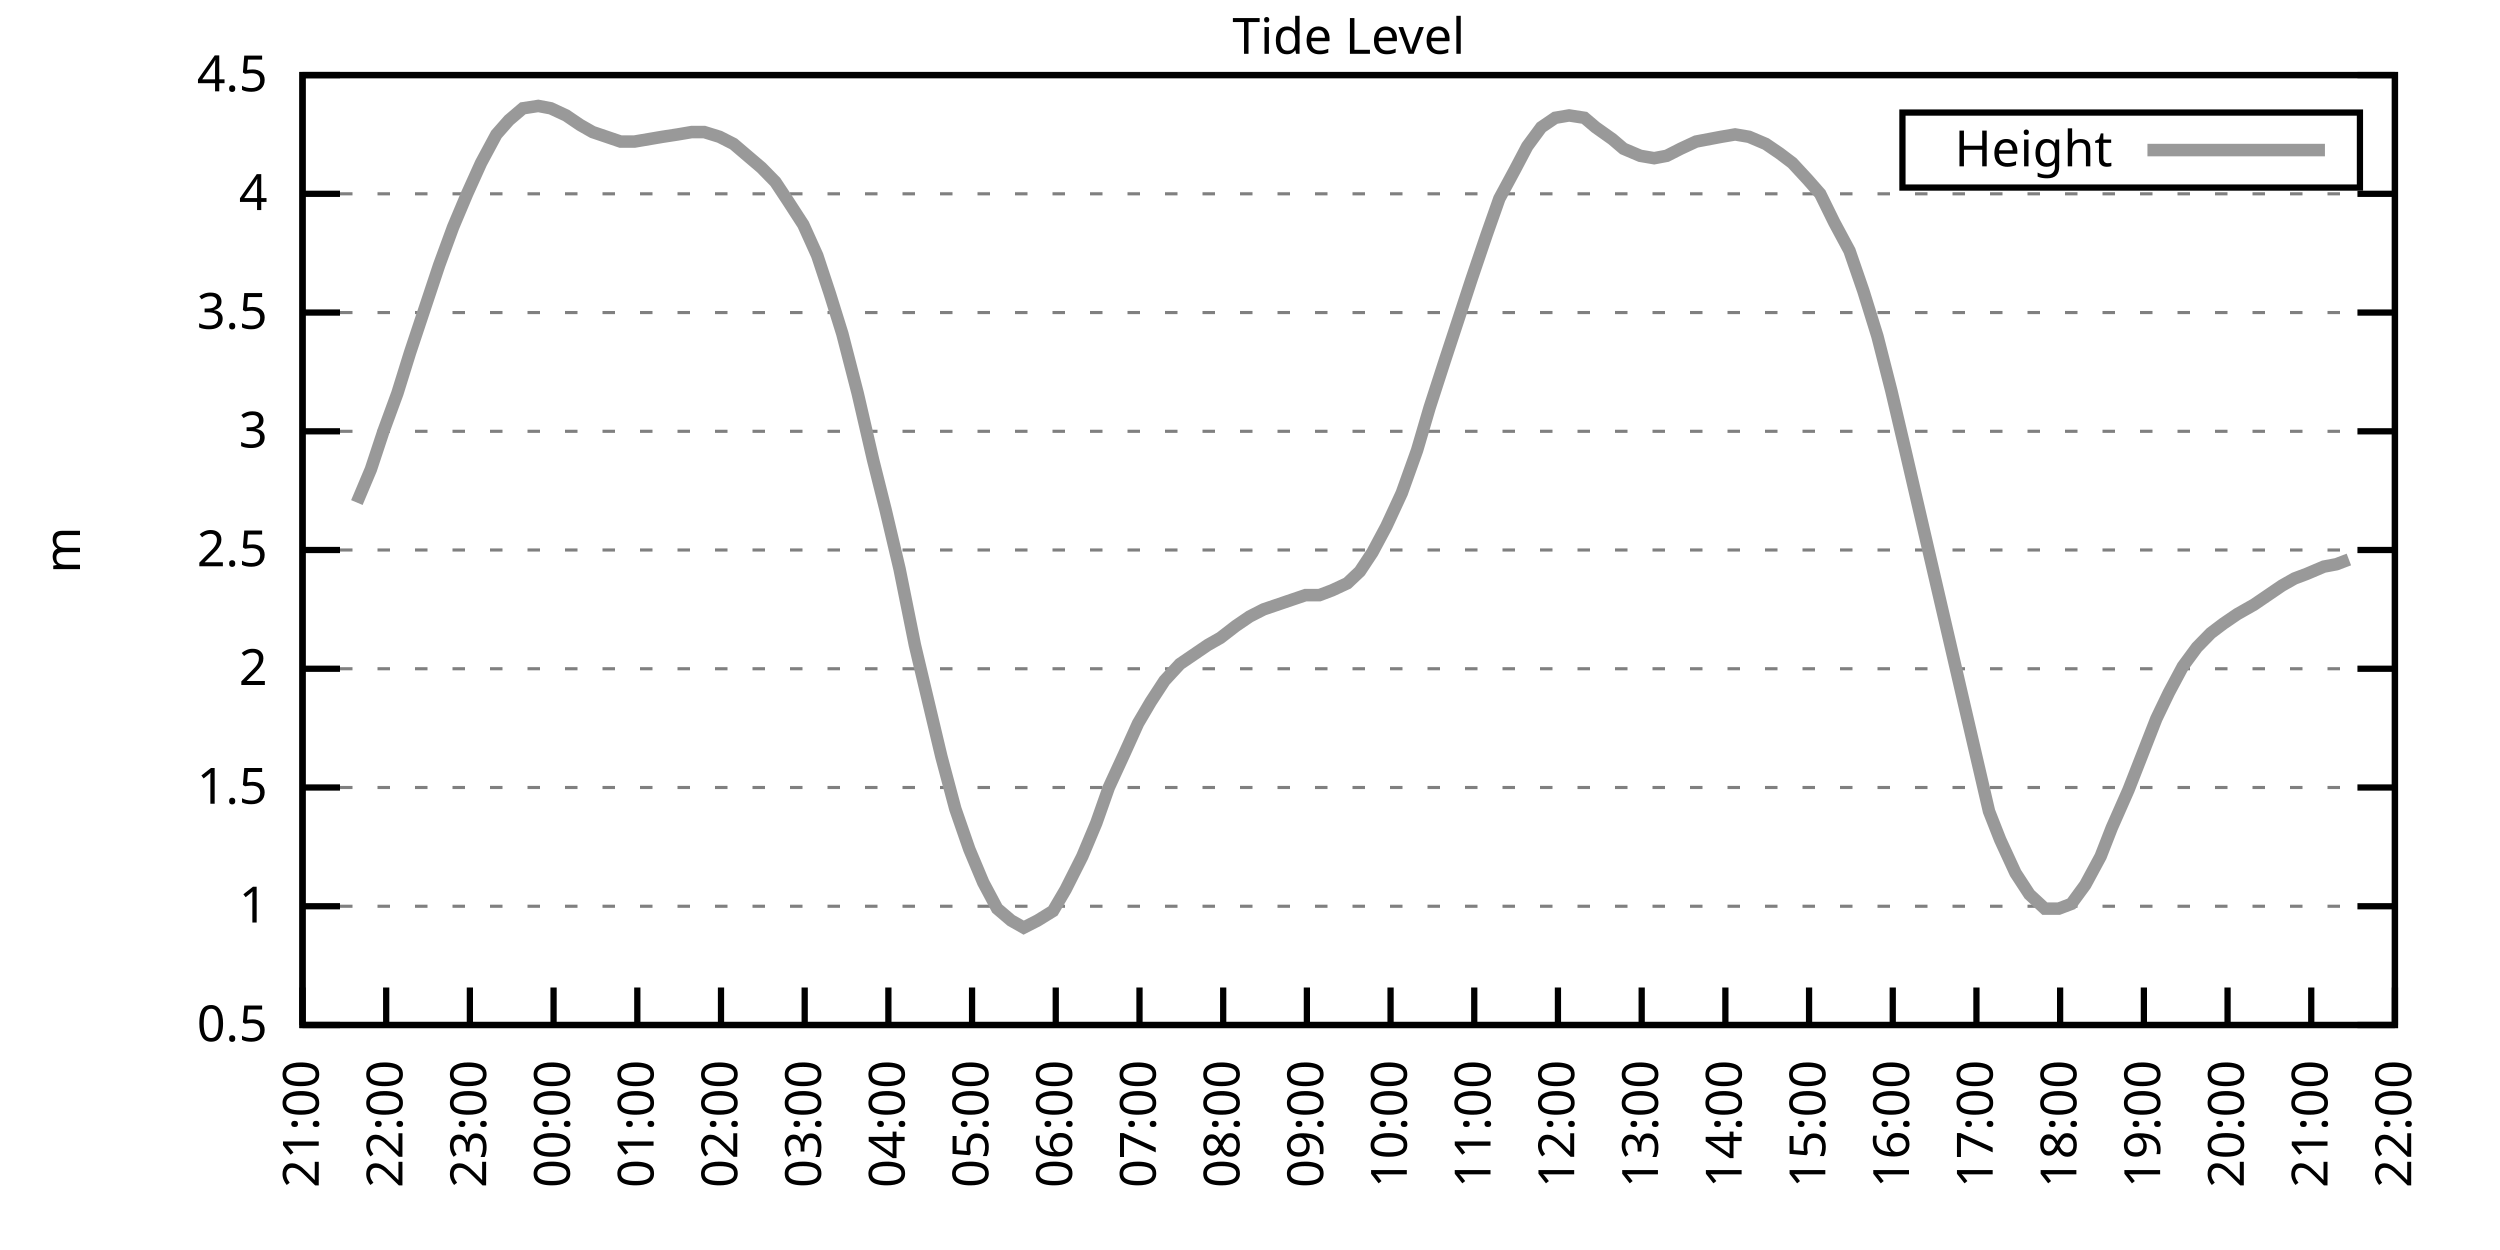
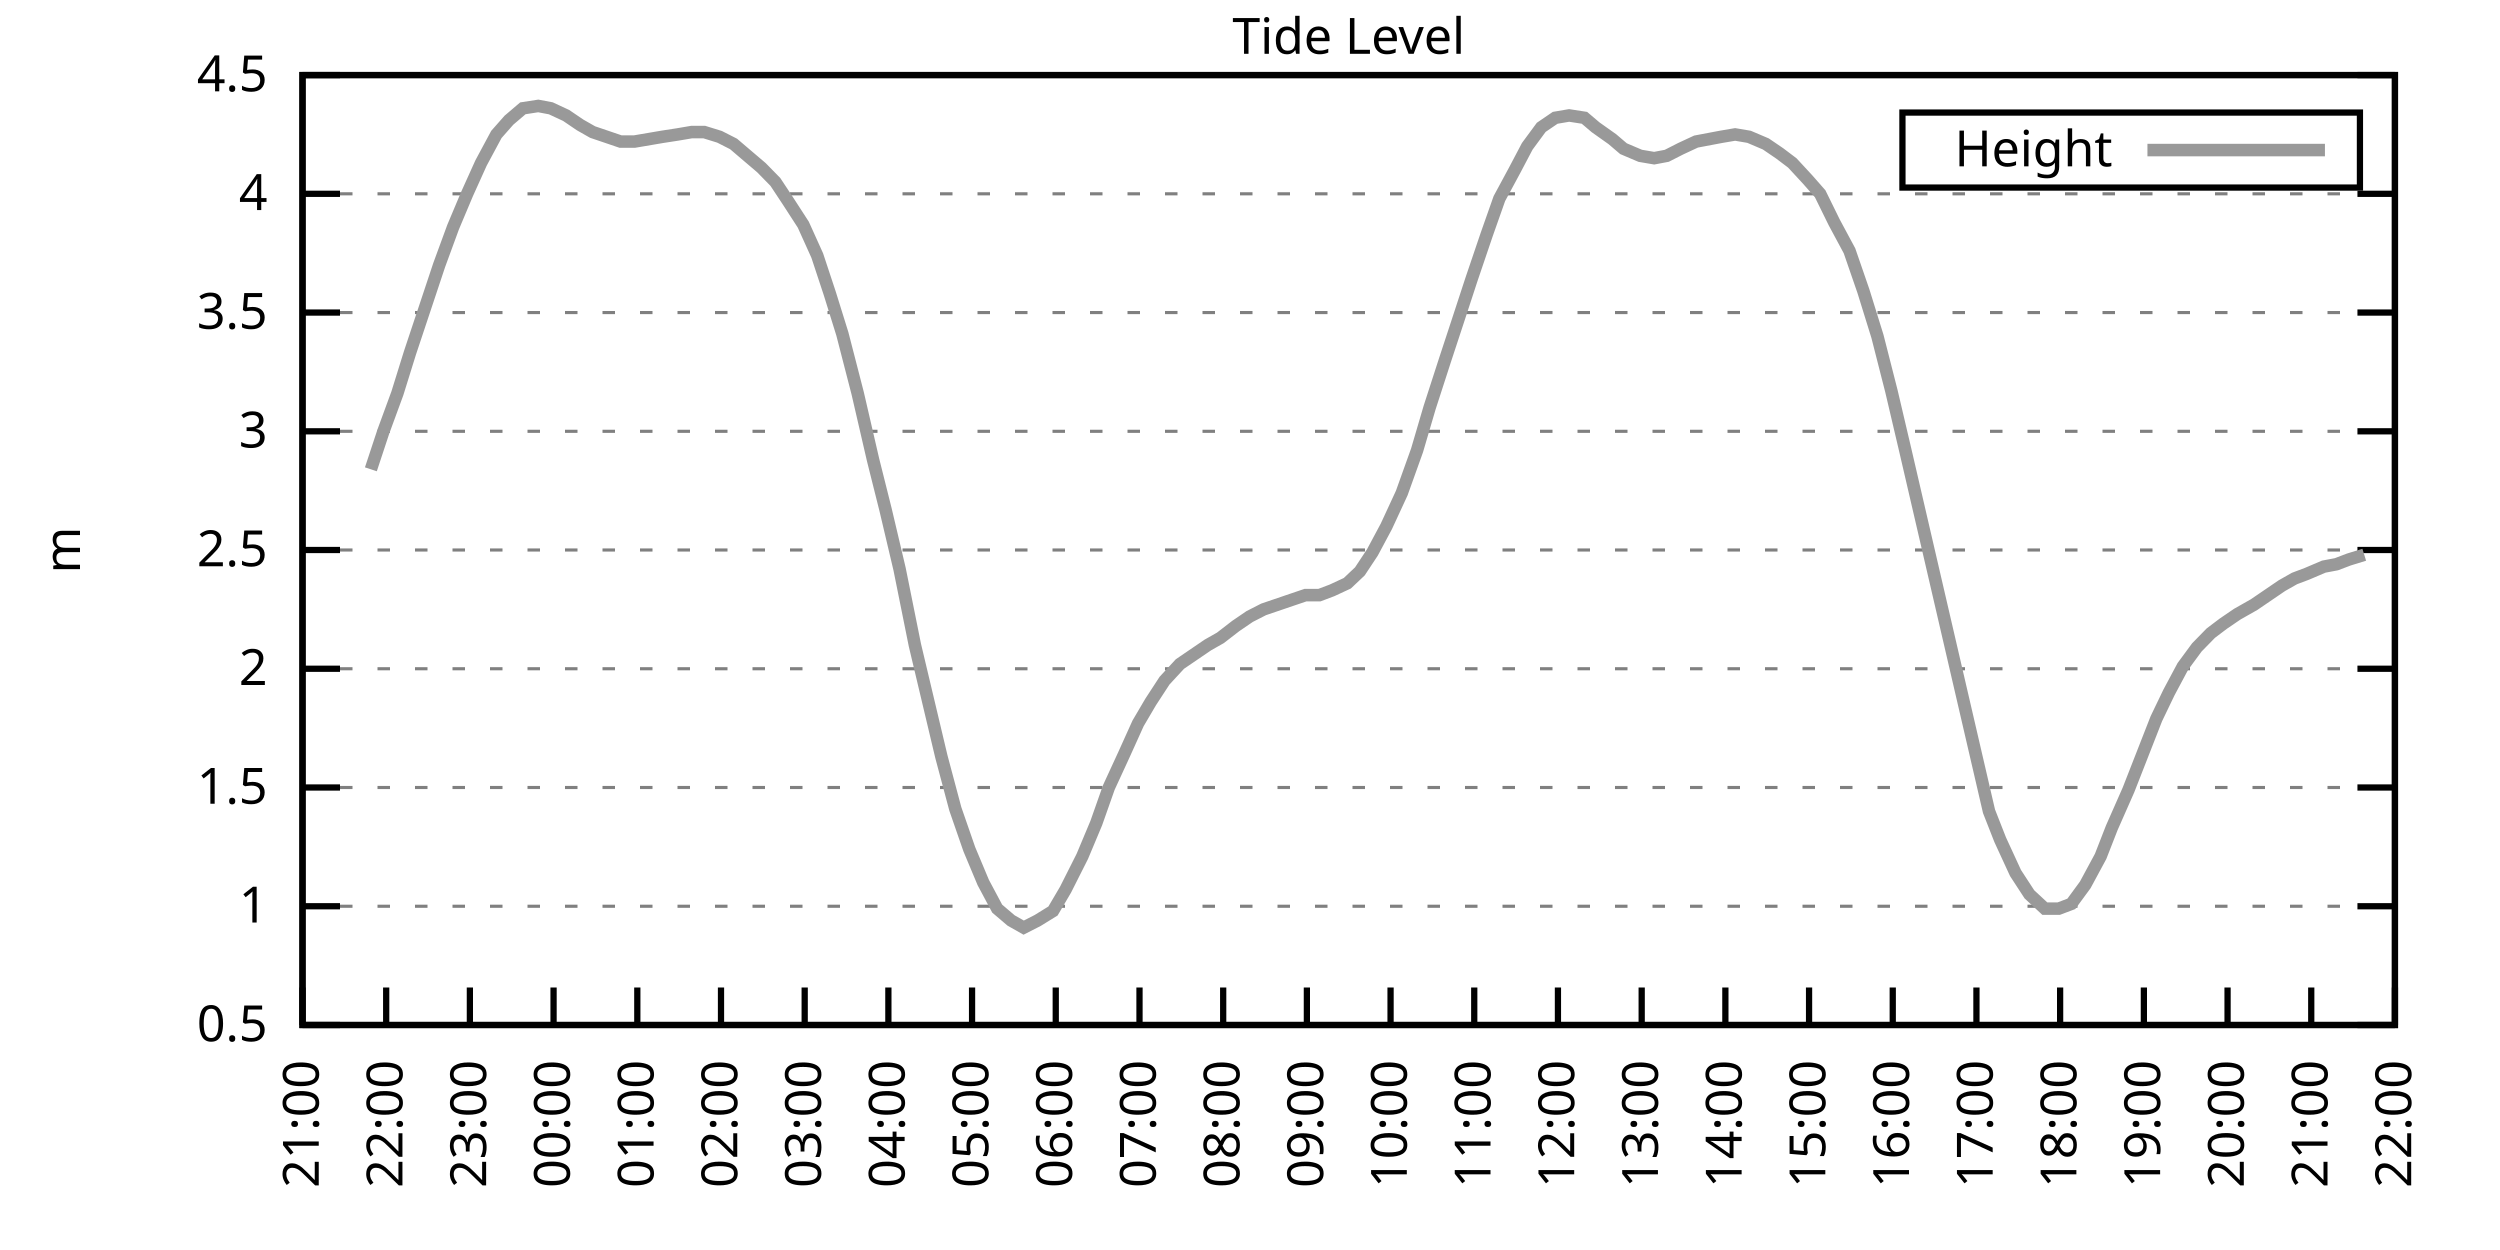
<svg xmlns="http://www.w3.org/2000/svg" xmlns:xlink="http://www.w3.org/1999/xlink" width="400" height="200" viewBox="0 0 400 200">
  <g id="gnuplot_canvas">
    <rect x="0" y="0" width="400" height="200" fill="none" />
    <defs>
      <circle id="gpDot" r="0.5" stroke-width="0.5" stroke="currentColor" />
      <path id="gpPt0" stroke-width="0.333" stroke="currentColor" d="M-1,0 h2 M0,-1 v2" />
      <path id="gpPt1" stroke-width="0.333" stroke="currentColor" d="M-1,-1 L1,1 M1,-1 L-1,1" />
      <path id="gpPt2" stroke-width="0.333" stroke="currentColor" d="M-1,0 L1,0 M0,-1 L0,1 M-1,-1 L1,1 M-1,1 L1,-1" />
      <rect id="gpPt3" stroke-width="0.333" stroke="currentColor" x="-1" y="-1" width="2" height="2" />
      <rect id="gpPt4" stroke-width="0.333" stroke="currentColor" fill="currentColor" x="-1" y="-1" width="2" height="2" />
      <circle id="gpPt5" stroke-width="0.333" stroke="currentColor" cx="0" cy="0" r="1" />
      <use xlink:href="#gpPt5" id="gpPt6" fill="currentColor" stroke="none" />
      <path id="gpPt7" stroke-width="0.333" stroke="currentColor" d="M0,-1.33 L-1.33,0.67 L1.33,0.67 z" />
      <use xlink:href="#gpPt7" id="gpPt8" fill="currentColor" stroke="none" />
      <use xlink:href="#gpPt7" id="gpPt9" stroke="currentColor" transform="rotate(180)" />
      <use xlink:href="#gpPt9" id="gpPt10" fill="currentColor" stroke="none" />
      <use xlink:href="#gpPt3" id="gpPt11" stroke="currentColor" transform="rotate(45)" />
      <use xlink:href="#gpPt11" id="gpPt12" fill="currentColor" stroke="none" />
      <path id="gpPt13" stroke-width="0.333" stroke="currentColor" d="M0,1.330 L1.265,0.411 L0.782,-1.067 L-0.782,-1.076 L-1.265,0.411 z" />
      <use xlink:href="#gpPt13" id="gpPt14" fill="currentColor" stroke="none" />
      <filter id="textbox" filterUnits="objectBoundingBox" x="0" y="0" height="1" width="1">
        <feFlood flood-color="white" flood-opacity="1" result="bgnd" />
        <feComposite in="SourceGraphic" in2="bgnd" operator="atop" />
      </filter>
      <filter id="greybox" filterUnits="objectBoundingBox" x="0" y="0" height="1" width="1">
        <feFlood flood-color="lightgrey" flood-opacity="1" result="grey" />
        <feComposite in="SourceGraphic" in2="grey" operator="atop" />
      </filter>
    </defs>
    <g fill="none" color="white" stroke="currentColor" stroke-width="1.00" stroke-linecap="butt" stroke-linejoin="miter">
</g>
    <g fill="none" color="black" stroke="currentColor" stroke-width="1.00" stroke-linecap="butt" stroke-linejoin="miter">
      <g stroke="none" shape-rendering="crispEdges">
        <polygon fill="rgb(255, 255, 255)" points="48.40,164.00 383.18,164.00 383.18,12.02 48.40,12.02 " />
      </g>
    </g>
    <g fill="none" color="black" stroke="currentColor" stroke-width="1.00" stroke-linecap="butt" stroke-linejoin="miter">
</g>
    <g fill="none" color="black" stroke="black" stroke-width="0.50" stroke-linecap="butt" stroke-linejoin="miter">
</g>
    <g fill="none" color="gray" stroke="currentColor" stroke-width="0.50" stroke-linecap="butt" stroke-linejoin="miter">
      <path stroke="gray" stroke-dasharray="2,4" class="gridline" d="M48.40,164.00 L383.19,164.00  " />
    </g>
    <g fill="none" color="gray" stroke="gray" stroke-width="1.00" stroke-linecap="butt" stroke-linejoin="miter">
</g>
    <g fill="none" color="black" stroke="currentColor" stroke-width="1.00" stroke-linecap="butt" stroke-linejoin="miter">
      <path stroke="black" d="M48.40,164.00 L54.40,164.00 M383.19,164.00 L377.19,164.00  " />
      <g transform="translate(42.80,166.60)" stroke="none" fill="black" font-family="Sans" font-size="8.00" text-anchor="end">
        <text>
          <tspan font-family="Sans"> 0.5</tspan>
        </text>
      </g>
    </g>
    <g fill="none" color="black" stroke="currentColor" stroke-width="1.00" stroke-linecap="butt" stroke-linejoin="miter">
</g>
    <g fill="none" color="black" stroke="black" stroke-width="0.50" stroke-linecap="butt" stroke-linejoin="miter">
</g>
    <g fill="none" color="gray" stroke="currentColor" stroke-width="0.50" stroke-linecap="butt" stroke-linejoin="miter">
      <path stroke="gray" stroke-dasharray="2,4" class="gridline" d="M48.40,145.00 L383.19,145.00  " />
    </g>
    <g fill="none" color="gray" stroke="gray" stroke-width="1.00" stroke-linecap="butt" stroke-linejoin="miter">
</g>
    <g fill="none" color="black" stroke="currentColor" stroke-width="1.00" stroke-linecap="butt" stroke-linejoin="miter">
      <path stroke="black" d="M48.40,145.00 L54.40,145.00 M383.19,145.00 L377.19,145.00  " />
      <g transform="translate(42.80,147.60)" stroke="none" fill="black" font-family="Sans" font-size="8.00" text-anchor="end">
        <text>
          <tspan font-family="Sans"> 1</tspan>
        </text>
      </g>
    </g>
    <g fill="none" color="black" stroke="currentColor" stroke-width="1.00" stroke-linecap="butt" stroke-linejoin="miter">
</g>
    <g fill="none" color="black" stroke="black" stroke-width="0.50" stroke-linecap="butt" stroke-linejoin="miter">
</g>
    <g fill="none" color="gray" stroke="currentColor" stroke-width="0.50" stroke-linecap="butt" stroke-linejoin="miter">
      <path stroke="gray" stroke-dasharray="2,4" class="gridline" d="M48.40,126.00 L383.19,126.00  " />
    </g>
    <g fill="none" color="gray" stroke="gray" stroke-width="1.00" stroke-linecap="butt" stroke-linejoin="miter">
</g>
    <g fill="none" color="black" stroke="currentColor" stroke-width="1.00" stroke-linecap="butt" stroke-linejoin="miter">
      <path stroke="black" d="M48.40,126.00 L54.40,126.00 M383.19,126.00 L377.19,126.00  " />
      <g transform="translate(42.80,128.60)" stroke="none" fill="black" font-family="Sans" font-size="8.00" text-anchor="end">
        <text>
          <tspan font-family="Sans"> 1.5</tspan>
        </text>
      </g>
    </g>
    <g fill="none" color="black" stroke="currentColor" stroke-width="1.00" stroke-linecap="butt" stroke-linejoin="miter">
</g>
    <g fill="none" color="black" stroke="black" stroke-width="0.50" stroke-linecap="butt" stroke-linejoin="miter">
</g>
    <g fill="none" color="gray" stroke="currentColor" stroke-width="0.50" stroke-linecap="butt" stroke-linejoin="miter">
      <path stroke="gray" stroke-dasharray="2,4" class="gridline" d="M48.40,107.00 L383.19,107.00  " />
    </g>
    <g fill="none" color="gray" stroke="gray" stroke-width="1.00" stroke-linecap="butt" stroke-linejoin="miter">
</g>
    <g fill="none" color="black" stroke="currentColor" stroke-width="1.00" stroke-linecap="butt" stroke-linejoin="miter">
      <path stroke="black" d="M48.40,107.00 L54.40,107.00 M383.19,107.00 L377.19,107.00  " />
      <g transform="translate(42.80,109.60)" stroke="none" fill="black" font-family="Sans" font-size="8.00" text-anchor="end">
        <text>
          <tspan font-family="Sans"> 2</tspan>
        </text>
      </g>
    </g>
    <g fill="none" color="black" stroke="currentColor" stroke-width="1.00" stroke-linecap="butt" stroke-linejoin="miter">
</g>
    <g fill="none" color="black" stroke="black" stroke-width="0.50" stroke-linecap="butt" stroke-linejoin="miter">
</g>
    <g fill="none" color="gray" stroke="currentColor" stroke-width="0.50" stroke-linecap="butt" stroke-linejoin="miter">
      <path stroke="gray" stroke-dasharray="2,4" class="gridline" d="M48.40,88.00 L383.19,88.00  " />
    </g>
    <g fill="none" color="gray" stroke="gray" stroke-width="1.00" stroke-linecap="butt" stroke-linejoin="miter">
</g>
    <g fill="none" color="black" stroke="currentColor" stroke-width="1.00" stroke-linecap="butt" stroke-linejoin="miter">
      <path stroke="black" d="M48.40,88.00 L54.40,88.00 M383.19,88.00 L377.19,88.00  " />
      <g transform="translate(42.80,90.60)" stroke="none" fill="black" font-family="Sans" font-size="8.00" text-anchor="end">
        <text>
          <tspan font-family="Sans"> 2.5</tspan>
        </text>
      </g>
    </g>
    <g fill="none" color="black" stroke="currentColor" stroke-width="1.00" stroke-linecap="butt" stroke-linejoin="miter">
</g>
    <g fill="none" color="black" stroke="black" stroke-width="0.50" stroke-linecap="butt" stroke-linejoin="miter">
</g>
    <g fill="none" color="gray" stroke="currentColor" stroke-width="0.50" stroke-linecap="butt" stroke-linejoin="miter">
      <path stroke="gray" stroke-dasharray="2,4" class="gridline" d="M48.40,69.01 L383.19,69.01  " />
    </g>
    <g fill="none" color="gray" stroke="gray" stroke-width="1.00" stroke-linecap="butt" stroke-linejoin="miter">
</g>
    <g fill="none" color="black" stroke="currentColor" stroke-width="1.00" stroke-linecap="butt" stroke-linejoin="miter">
      <path stroke="black" d="M48.40,69.01 L54.40,69.01 M383.19,69.01 L377.19,69.01  " />
      <g transform="translate(42.80,71.61)" stroke="none" fill="black" font-family="Sans" font-size="8.00" text-anchor="end">
        <text>
          <tspan font-family="Sans"> 3</tspan>
        </text>
      </g>
    </g>
    <g fill="none" color="black" stroke="currentColor" stroke-width="1.00" stroke-linecap="butt" stroke-linejoin="miter">
</g>
    <g fill="none" color="black" stroke="black" stroke-width="0.50" stroke-linecap="butt" stroke-linejoin="miter">
</g>
    <g fill="none" color="gray" stroke="currentColor" stroke-width="0.50" stroke-linecap="butt" stroke-linejoin="miter">
      <path stroke="gray" stroke-dasharray="2,4" class="gridline" d="M48.40,50.01 L383.19,50.01  " />
    </g>
    <g fill="none" color="gray" stroke="gray" stroke-width="1.00" stroke-linecap="butt" stroke-linejoin="miter">
</g>
    <g fill="none" color="black" stroke="currentColor" stroke-width="1.00" stroke-linecap="butt" stroke-linejoin="miter">
      <path stroke="black" d="M48.40,50.01 L54.40,50.01 M383.19,50.01 L377.19,50.01  " />
      <g transform="translate(42.80,52.61)" stroke="none" fill="black" font-family="Sans" font-size="8.00" text-anchor="end">
        <text>
          <tspan font-family="Sans"> 3.5</tspan>
        </text>
      </g>
    </g>
    <g fill="none" color="black" stroke="currentColor" stroke-width="1.00" stroke-linecap="butt" stroke-linejoin="miter">
</g>
    <g fill="none" color="black" stroke="black" stroke-width="0.50" stroke-linecap="butt" stroke-linejoin="miter">
</g>
    <g fill="none" color="gray" stroke="currentColor" stroke-width="0.50" stroke-linecap="butt" stroke-linejoin="miter">
      <path stroke="gray" stroke-dasharray="2,4" class="gridline" d="M48.40,31.01 L383.19,31.01  " />
    </g>
    <g fill="none" color="gray" stroke="gray" stroke-width="1.00" stroke-linecap="butt" stroke-linejoin="miter">
</g>
    <g fill="none" color="black" stroke="currentColor" stroke-width="1.00" stroke-linecap="butt" stroke-linejoin="miter">
      <path stroke="black" d="M48.40,31.01 L54.40,31.01 M383.19,31.01 L377.19,31.01  " />
      <g transform="translate(42.80,33.61)" stroke="none" fill="black" font-family="Sans" font-size="8.00" text-anchor="end">
        <text>
          <tspan font-family="Sans"> 4</tspan>
        </text>
      </g>
    </g>
    <g fill="none" color="black" stroke="currentColor" stroke-width="1.00" stroke-linecap="butt" stroke-linejoin="miter">
</g>
    <g fill="none" color="black" stroke="black" stroke-width="0.50" stroke-linecap="butt" stroke-linejoin="miter">
</g>
    <g fill="none" color="gray" stroke="currentColor" stroke-width="0.50" stroke-linecap="butt" stroke-linejoin="miter">
      <path stroke="gray" stroke-dasharray="2,4" class="gridline" d="M48.40,12.01 L383.19,12.01  " />
    </g>
    <g fill="none" color="gray" stroke="gray" stroke-width="1.00" stroke-linecap="butt" stroke-linejoin="miter">
</g>
    <g fill="none" color="black" stroke="currentColor" stroke-width="1.00" stroke-linecap="butt" stroke-linejoin="miter">
      <path stroke="black" d="M48.40,12.01 L54.40,12.01 M383.19,12.01 L377.19,12.01  " />
      <g transform="translate(42.80,14.61)" stroke="none" fill="black" font-family="Sans" font-size="8.00" text-anchor="end">
        <text>
          <tspan font-family="Sans"> 4.5</tspan>
        </text>
      </g>
    </g>
    <g fill="none" color="black" stroke="currentColor" stroke-width="1.00" stroke-linecap="butt" stroke-linejoin="miter">
      <path stroke="black" d="M48.40,164.00 L48.40,158.00  " />
      <g transform="translate(51.00,169.60) rotate(270.00)" stroke="none" fill="black" font-family="Sans" font-size="8.00" text-anchor="end">
        <text>
          <tspan font-family="Sans">21:00</tspan>
        </text>
      </g>
    </g>
    <g fill="none" color="black" stroke="currentColor" stroke-width="1.00" stroke-linecap="butt" stroke-linejoin="miter">
      <path stroke="black" d="M61.79,164.00 L61.79,158.00  " />
      <g transform="translate(64.39,169.60) rotate(270.00)" stroke="none" fill="black" font-family="Sans" font-size="8.00" text-anchor="end">
        <text>
          <tspan font-family="Sans">22:00</tspan>
        </text>
      </g>
    </g>
    <g fill="none" color="black" stroke="currentColor" stroke-width="1.00" stroke-linecap="butt" stroke-linejoin="miter">
      <path stroke="black" d="M75.18,164.00 L75.18,158.00  " />
      <g transform="translate(77.78,169.60) rotate(270.00)" stroke="none" fill="black" font-family="Sans" font-size="8.00" text-anchor="end">
        <text>
          <tspan font-family="Sans">23:00</tspan>
        </text>
      </g>
    </g>
    <g fill="none" color="black" stroke="currentColor" stroke-width="1.00" stroke-linecap="butt" stroke-linejoin="miter">
      <path stroke="black" d="M88.57,164.00 L88.57,158.00  " />
      <g transform="translate(91.17,169.60) rotate(270.00)" stroke="none" fill="black" font-family="Sans" font-size="8.00" text-anchor="end">
        <text>
          <tspan font-family="Sans">00:00</tspan>
        </text>
      </g>
    </g>
    <g fill="none" color="black" stroke="currentColor" stroke-width="1.00" stroke-linecap="butt" stroke-linejoin="miter">
      <path stroke="black" d="M101.97,164.00 L101.97,158.00  " />
      <g transform="translate(104.57,169.60) rotate(270.00)" stroke="none" fill="black" font-family="Sans" font-size="8.00" text-anchor="end">
        <text>
          <tspan font-family="Sans">01:00</tspan>
        </text>
      </g>
    </g>
    <g fill="none" color="black" stroke="currentColor" stroke-width="1.00" stroke-linecap="butt" stroke-linejoin="miter">
      <path stroke="black" d="M115.36,164.00 L115.36,158.00  " />
      <g transform="translate(117.96,169.60) rotate(270.00)" stroke="none" fill="black" font-family="Sans" font-size="8.00" text-anchor="end">
        <text>
          <tspan font-family="Sans">02:00</tspan>
        </text>
      </g>
    </g>
    <g fill="none" color="black" stroke="currentColor" stroke-width="1.00" stroke-linecap="butt" stroke-linejoin="miter">
      <path stroke="black" d="M128.75,164.00 L128.75,158.00  " />
      <g transform="translate(131.35,169.60) rotate(270.00)" stroke="none" fill="black" font-family="Sans" font-size="8.00" text-anchor="end">
        <text>
          <tspan font-family="Sans">03:00</tspan>
        </text>
      </g>
    </g>
    <g fill="none" color="black" stroke="currentColor" stroke-width="1.00" stroke-linecap="butt" stroke-linejoin="miter">
      <path stroke="black" d="M142.14,164.00 L142.14,158.00  " />
      <g transform="translate(144.74,169.60) rotate(270.00)" stroke="none" fill="black" font-family="Sans" font-size="8.00" text-anchor="end">
        <text>
          <tspan font-family="Sans">04:00</tspan>
        </text>
      </g>
    </g>
    <g fill="none" color="black" stroke="currentColor" stroke-width="1.00" stroke-linecap="butt" stroke-linejoin="miter">
      <path stroke="black" d="M155.53,164.00 L155.53,158.00  " />
      <g transform="translate(158.13,169.60) rotate(270.00)" stroke="none" fill="black" font-family="Sans" font-size="8.00" text-anchor="end">
        <text>
          <tspan font-family="Sans">05:00</tspan>
        </text>
      </g>
    </g>
    <g fill="none" color="black" stroke="currentColor" stroke-width="1.00" stroke-linecap="butt" stroke-linejoin="miter">
      <path stroke="black" d="M168.92,164.00 L168.92,158.00  " />
      <g transform="translate(171.52,169.60) rotate(270.00)" stroke="none" fill="black" font-family="Sans" font-size="8.00" text-anchor="end">
        <text>
          <tspan font-family="Sans">06:00</tspan>
        </text>
      </g>
    </g>
    <g fill="none" color="black" stroke="currentColor" stroke-width="1.00" stroke-linecap="butt" stroke-linejoin="miter">
      <path stroke="black" d="M182.32,164.00 L182.32,158.00  " />
      <g transform="translate(184.92,169.60) rotate(270.00)" stroke="none" fill="black" font-family="Sans" font-size="8.00" text-anchor="end">
        <text>
          <tspan font-family="Sans">07:00</tspan>
        </text>
      </g>
    </g>
    <g fill="none" color="black" stroke="currentColor" stroke-width="1.00" stroke-linecap="butt" stroke-linejoin="miter">
      <path stroke="black" d="M195.71,164.00 L195.71,158.00  " />
      <g transform="translate(198.31,169.60) rotate(270.00)" stroke="none" fill="black" font-family="Sans" font-size="8.00" text-anchor="end">
        <text>
          <tspan font-family="Sans">08:00</tspan>
        </text>
      </g>
    </g>
    <g fill="none" color="black" stroke="currentColor" stroke-width="1.00" stroke-linecap="butt" stroke-linejoin="miter">
      <path stroke="black" d="M209.10,164.00 L209.10,158.00  " />
      <g transform="translate(211.70,169.60) rotate(270.00)" stroke="none" fill="black" font-family="Sans" font-size="8.00" text-anchor="end">
        <text>
          <tspan font-family="Sans">09:00</tspan>
        </text>
      </g>
    </g>
    <g fill="none" color="black" stroke="currentColor" stroke-width="1.00" stroke-linecap="butt" stroke-linejoin="miter">
      <path stroke="black" d="M222.49,164.00 L222.49,158.00  " />
      <g transform="translate(225.09,169.60) rotate(270.00)" stroke="none" fill="black" font-family="Sans" font-size="8.00" text-anchor="end">
        <text>
          <tspan font-family="Sans">10:00</tspan>
        </text>
      </g>
    </g>
    <g fill="none" color="black" stroke="currentColor" stroke-width="1.00" stroke-linecap="butt" stroke-linejoin="miter">
      <path stroke="black" d="M235.88,164.00 L235.88,158.00  " />
      <g transform="translate(238.48,169.60) rotate(270.00)" stroke="none" fill="black" font-family="Sans" font-size="8.00" text-anchor="end">
        <text>
          <tspan font-family="Sans">11:00</tspan>
        </text>
      </g>
    </g>
    <g fill="none" color="black" stroke="currentColor" stroke-width="1.00" stroke-linecap="butt" stroke-linejoin="miter">
      <path stroke="black" d="M249.27,164.00 L249.27,158.00  " />
      <g transform="translate(251.87,169.60) rotate(270.00)" stroke="none" fill="black" font-family="Sans" font-size="8.00" text-anchor="end">
        <text>
          <tspan font-family="Sans">12:00</tspan>
        </text>
      </g>
    </g>
    <g fill="none" color="black" stroke="currentColor" stroke-width="1.00" stroke-linecap="butt" stroke-linejoin="miter">
      <path stroke="black" d="M262.67,164.00 L262.67,158.00  " />
      <g transform="translate(265.27,169.60) rotate(270.00)" stroke="none" fill="black" font-family="Sans" font-size="8.00" text-anchor="end">
        <text>
          <tspan font-family="Sans">13:00</tspan>
        </text>
      </g>
    </g>
    <g fill="none" color="black" stroke="currentColor" stroke-width="1.00" stroke-linecap="butt" stroke-linejoin="miter">
      <path stroke="black" d="M276.06,164.00 L276.06,158.00  " />
      <g transform="translate(278.66,169.60) rotate(270.00)" stroke="none" fill="black" font-family="Sans" font-size="8.00" text-anchor="end">
        <text>
          <tspan font-family="Sans">14:00</tspan>
        </text>
      </g>
    </g>
    <g fill="none" color="black" stroke="currentColor" stroke-width="1.00" stroke-linecap="butt" stroke-linejoin="miter">
      <path stroke="black" d="M289.45,164.00 L289.45,158.00  " />
      <g transform="translate(292.05,169.60) rotate(270.00)" stroke="none" fill="black" font-family="Sans" font-size="8.00" text-anchor="end">
        <text>
          <tspan font-family="Sans">15:00</tspan>
        </text>
      </g>
    </g>
    <g fill="none" color="black" stroke="currentColor" stroke-width="1.00" stroke-linecap="butt" stroke-linejoin="miter">
      <path stroke="black" d="M302.84,164.00 L302.84,158.00  " />
      <g transform="translate(305.44,169.60) rotate(270.00)" stroke="none" fill="black" font-family="Sans" font-size="8.00" text-anchor="end">
        <text>
          <tspan font-family="Sans">16:00</tspan>
        </text>
      </g>
    </g>
    <g fill="none" color="black" stroke="currentColor" stroke-width="1.00" stroke-linecap="butt" stroke-linejoin="miter">
      <path stroke="black" d="M316.23,164.00 L316.23,158.00  " />
      <g transform="translate(318.83,169.60) rotate(270.00)" stroke="none" fill="black" font-family="Sans" font-size="8.00" text-anchor="end">
        <text>
          <tspan font-family="Sans">17:00</tspan>
        </text>
      </g>
    </g>
    <g fill="none" color="black" stroke="currentColor" stroke-width="1.00" stroke-linecap="butt" stroke-linejoin="miter">
      <path stroke="black" d="M329.62,164.00 L329.62,158.00  " />
      <g transform="translate(332.22,169.60) rotate(270.00)" stroke="none" fill="black" font-family="Sans" font-size="8.00" text-anchor="end">
        <text>
          <tspan font-family="Sans">18:00</tspan>
        </text>
      </g>
    </g>
    <g fill="none" color="black" stroke="currentColor" stroke-width="1.00" stroke-linecap="butt" stroke-linejoin="miter">
      <path stroke="black" d="M343.02,164.00 L343.02,158.00  " />
      <g transform="translate(345.62,169.60) rotate(270.00)" stroke="none" fill="black" font-family="Sans" font-size="8.00" text-anchor="end">
        <text>
          <tspan font-family="Sans">19:00</tspan>
        </text>
      </g>
    </g>
    <g fill="none" color="black" stroke="currentColor" stroke-width="1.00" stroke-linecap="butt" stroke-linejoin="miter">
      <path stroke="black" d="M356.41,164.00 L356.41,158.00  " />
      <g transform="translate(359.01,169.60) rotate(270.00)" stroke="none" fill="black" font-family="Sans" font-size="8.00" text-anchor="end">
        <text>
          <tspan font-family="Sans">20:00</tspan>
        </text>
      </g>
    </g>
    <g fill="none" color="black" stroke="currentColor" stroke-width="1.00" stroke-linecap="butt" stroke-linejoin="miter">
      <path stroke="black" d="M369.80,164.00 L369.80,158.00  " />
      <g transform="translate(372.40,169.60) rotate(270.00)" stroke="none" fill="black" font-family="Sans" font-size="8.00" text-anchor="end">
        <text>
          <tspan font-family="Sans">21:00</tspan>
        </text>
      </g>
    </g>
    <g fill="none" color="black" stroke="currentColor" stroke-width="1.00" stroke-linecap="butt" stroke-linejoin="miter">
      <path stroke="black" d="M383.19,164.00 L383.19,158.00  " />
      <g transform="translate(385.79,169.60) rotate(270.00)" stroke="none" fill="black" font-family="Sans" font-size="8.00" text-anchor="end">
        <text>
          <tspan font-family="Sans">22:00</tspan>
        </text>
      </g>
    </g>
    <g fill="none" color="black" stroke="currentColor" stroke-width="1.00" stroke-linecap="butt" stroke-linejoin="miter">
</g>
    <g fill="none" color="black" stroke="currentColor" stroke-width="1.00" stroke-linecap="butt" stroke-linejoin="miter">
      <path stroke="black" d="M48.40,12.01 L48.40,164.00 L383.19,164.00 L383.19,12.01 L48.40,12.01 Z  " />
    </g>
    <g fill="none" color="black" stroke="currentColor" stroke-width="1.00" stroke-linecap="butt" stroke-linejoin="miter">
</g>
    <g fill="none" color="black" stroke="currentColor" stroke-width="1.00" stroke-linecap="butt" stroke-linejoin="miter">
      <path stroke="black" d="M304.39,30.01 L304.39,18.01 L377.59,18.01 L377.59,30.01 L304.39,30.01 Z  " />
    </g>
    <g id="Tide_level_plot_1">
      <g fill="none" color="white" stroke="black" stroke-width="2.00" stroke-linecap="butt" stroke-linejoin="miter">
</g>
      <g fill="none" color="black" stroke="currentColor" stroke-width="2.00" stroke-linecap="butt" stroke-linejoin="miter">
        <g transform="translate(337.99,26.61)" stroke="none" fill="black" font-family="Sans" font-size="8.00" text-anchor="end">
          <text>
            <tspan font-family="Sans">Height</tspan>
          </text>
        </g>
      </g>
      <g fill="none" color="black" stroke="currentColor" stroke-width="2.00" stroke-linecap="butt" stroke-linejoin="miter">
-         <path stroke="rgb(153, 153, 153)" d="M343.59,24.01 L371.99,24.01 M57.10,80.41 L59.34,75.09 L61.35,69.01 L63.58,62.93 L65.59,56.47 L70.27,42.41   L72.50,36.33 L74.74,31.01 L76.97,26.07 L79.42,21.51 L81.43,19.23 L83.66,17.33 L86.12,16.95 L88.13,17.33   L90.58,18.47 L92.82,19.99 L94.82,21.13 L97.06,21.89 L99.29,22.65 L101.52,22.65 L103.75,22.27 L105.98,21.89   L108.44,21.51 L110.67,21.13 L112.68,21.13 L115.13,21.89 L117.37,23.03 L119.15,24.55 L121.83,26.83 L124.06,29.11   L126.07,32.15 L128.53,35.95 L130.76,40.89 L132.77,46.97 L134.78,53.43 L137.23,62.93 L139.69,73.57 L141.69,81.55   L143.93,91.04 L146.38,103.20 L150.62,121.06 L152.85,129.42 L155.09,135.88 L157.32,141.20 L159.55,145.38 L161.78,147.28   L163.79,148.42 L166.02,147.28 L168.48,145.76 L170.49,142.34 L173.17,137.02 L175.40,131.70 L177.41,126.00 L179.86,120.68   L182.09,115.74 L184.10,112.32 L186.33,108.90 L188.79,106.24 L191.02,104.72 L193.25,103.20 L195.26,102.06 L197.72,100.16   L199.95,98.64 L202.18,97.50 L204.41,96.74 L206.64,95.98 L208.88,95.22 L211.11,95.22 L213.12,94.46 L215.57,93.32   L217.58,91.42 L219.59,88.38 L221.82,84.21 L224.28,78.89 L226.73,72.05 L228.74,65.21 L231.20,57.61 L233.20,51.53   L235.44,44.69 L237.89,37.47 L239.90,31.77 L242.36,27.21 L244.36,23.41 L246.60,20.37 L248.83,18.85 L251.06,18.47   L253.51,18.85 L255.30,20.37 L257.98,22.27 L259.76,23.79 L262.44,24.93 L264.67,25.31 L266.68,24.93 L268.92,23.79   L271.37,22.65 L273.38,22.27 L275.39,21.89 L277.62,21.51 L279.85,21.89 L282.53,23.03 L284.76,24.55 L286.77,26.07   L289.23,28.73 L291.23,31.01 L293.47,35.57 L295.92,40.13 L298.15,46.59 L300.39,53.81 L302.62,62.55 L304.85,72.05   L318.24,129.80 L320.03,134.36 L322.48,139.68 L324.71,143.10 L327.17,145.38 L329.40,145.38 L331.41,144.62 L333.64,141.58   L336.10,137.02 L337.88,132.46 L340.56,126.38 L342.79,120.68 L345.02,114.98 L347.03,110.80 L349.26,106.62 L351.50,103.58   L353.73,101.30 L355.74,99.78 L357.97,98.26 L360.65,96.74 L362.88,95.22 L365.11,93.70 L367.12,92.56 L369.13,91.80   L371.81,90.66 L373.82,90.28 L375.82,89.52  " />
+         <path stroke="rgb(153, 153, 153)" d="M343.59,24.01 L371.99,24.01 M59.34,75.09 L61.35,69.01 L63.58,62.93 L65.59,56.47 L70.27,42.41 L72.50,36.33   L74.74,31.01 L76.97,26.07 L79.42,21.51 L81.43,19.23 L83.66,17.33 L86.12,16.95 L88.13,17.33 L90.58,18.47   L92.82,19.99 L94.82,21.13 L97.06,21.89 L99.29,22.65 L101.52,22.65 L103.75,22.27 L105.98,21.89 L108.44,21.51   L110.67,21.13 L112.68,21.13 L115.13,21.89 L117.37,23.03 L119.15,24.55 L121.83,26.83 L124.06,29.11 L126.07,32.15   L128.53,35.95 L130.76,40.89 L132.77,46.97 L134.78,53.43 L137.23,62.93 L139.69,73.57 L141.69,81.55 L143.93,91.04   L146.38,103.20 L150.62,121.06 L152.85,129.42 L155.09,135.88 L157.32,141.20 L159.55,145.38 L161.78,147.28 L163.79,148.42   L166.02,147.28 L168.48,145.76 L170.49,142.34 L173.17,137.02 L175.40,131.70 L177.41,126.00 L179.86,120.68 L182.09,115.74   L184.10,112.32 L186.33,108.90 L188.79,106.24 L191.02,104.72 L193.25,103.20 L195.26,102.06 L197.72,100.16 L199.95,98.64   L202.18,97.50 L204.41,96.74 L206.64,95.98 L208.88,95.22 L211.11,95.22 L213.12,94.46 L215.57,93.32 L217.58,91.42   L219.59,88.38 L221.82,84.21 L224.28,78.89 L226.73,72.05 L228.74,65.21 L231.20,57.61 L233.20,51.53 L235.44,44.69   L237.89,37.47 L239.90,31.77 L242.36,27.21 L244.36,23.41 L246.60,20.37 L248.83,18.85 L251.06,18.47 L253.51,18.85   L255.30,20.37 L257.98,22.27 L259.76,23.79 L262.44,24.93 L264.67,25.31 L266.68,24.93 L268.92,23.79 L271.37,22.65   L273.38,22.27 L275.39,21.89 L277.62,21.51 L279.85,21.89 L282.53,23.03 L284.76,24.55 L286.77,26.07 L289.23,28.73   L291.23,31.01 L293.47,35.57 L295.92,40.13 L298.15,46.59 L300.39,53.81 L302.62,62.55 L304.85,72.05 L318.24,129.80   L320.03,134.36 L322.48,139.68 L324.71,143.10 L327.17,145.38 L329.40,145.38 L331.41,144.62 L333.64,141.58 L336.10,137.02   L337.88,132.46 L340.56,126.38 L342.79,120.68 L345.02,114.98 L347.03,110.80 L349.26,106.62 L351.50,103.58 L353.73,101.30   L355.74,99.78 L357.97,98.26 L360.65,96.74 L362.88,95.22 L365.11,93.70 L367.12,92.56 L369.13,91.80 L371.81,90.66   L373.82,90.28 L375.82,89.52 L378.28,88.76  " />
      </g>
    </g>
    <g fill="none" color="black" stroke="currentColor" stroke-width="2.00" stroke-linecap="butt" stroke-linejoin="miter">
</g>
    <g fill="none" color="black" stroke="black" stroke-width="1.00" stroke-linecap="butt" stroke-linejoin="miter">
</g>
    <g fill="none" color="black" stroke="currentColor" stroke-width="1.00" stroke-linecap="butt" stroke-linejoin="miter">
      <path stroke="black" d="M48.40,12.01 L48.40,164.00 L383.19,164.00 L383.19,12.01 L48.40,12.01 Z  " />
      <g transform="translate(12.80,88.01) rotate(270.00)" stroke="none" fill="black" font-family="Sans" font-size="8.00" text-anchor="middle">
        <text>
          <tspan font-family="Sans">m</tspan>
        </text>
      </g>
    </g>
    <g fill="none" color="black" stroke="currentColor" stroke-width="1.00" stroke-linecap="butt" stroke-linejoin="miter">
</g>
    <g fill="none" color="black" stroke="currentColor" stroke-width="1.00" stroke-linecap="butt" stroke-linejoin="miter">
      <g transform="translate(215.79,8.61)" stroke="none" fill="black" font-family="Sans" font-size="8.00" text-anchor="middle">
        <text>
          <tspan font-family="Sans">Tide Level</tspan>
        </text>
      </g>
    </g>
    <g fill="none" color="black" stroke="currentColor" stroke-width="1.00" stroke-linecap="butt" stroke-linejoin="miter">
</g>
  </g>
</svg>
